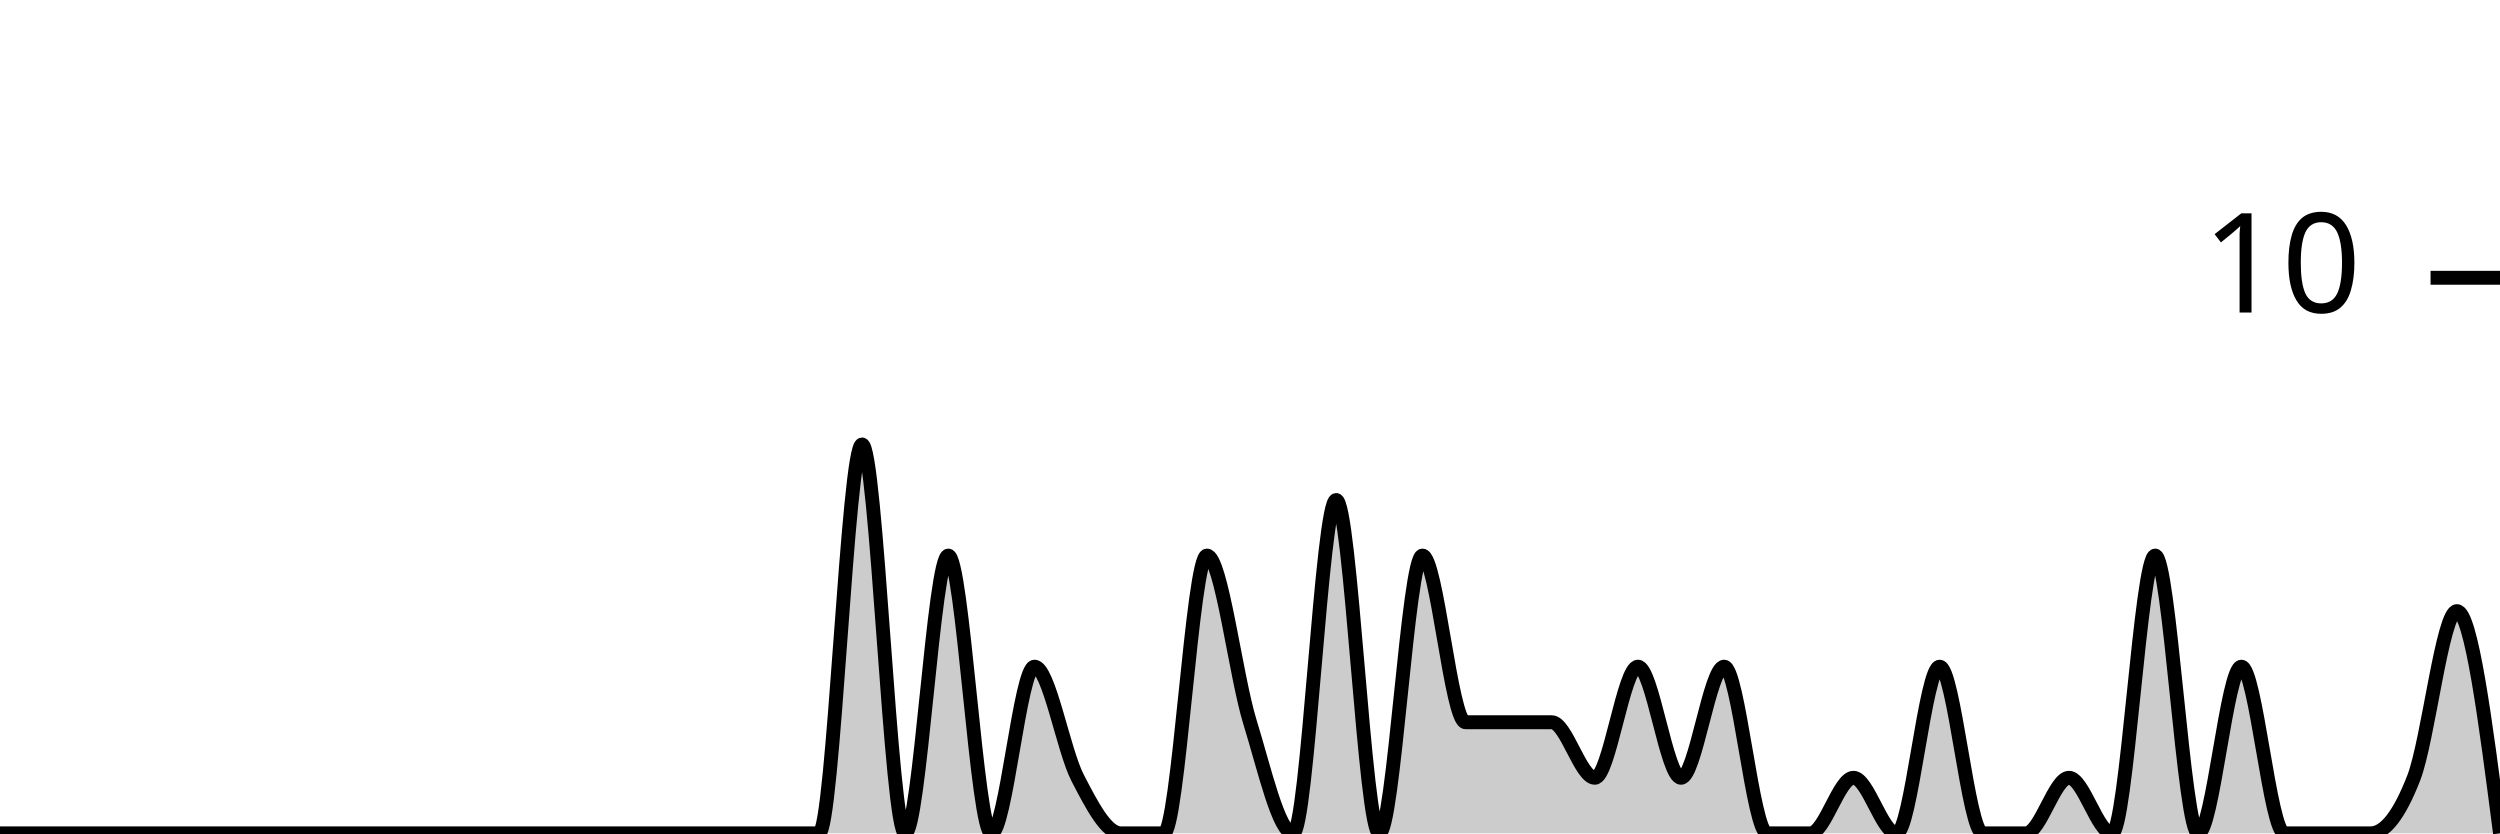
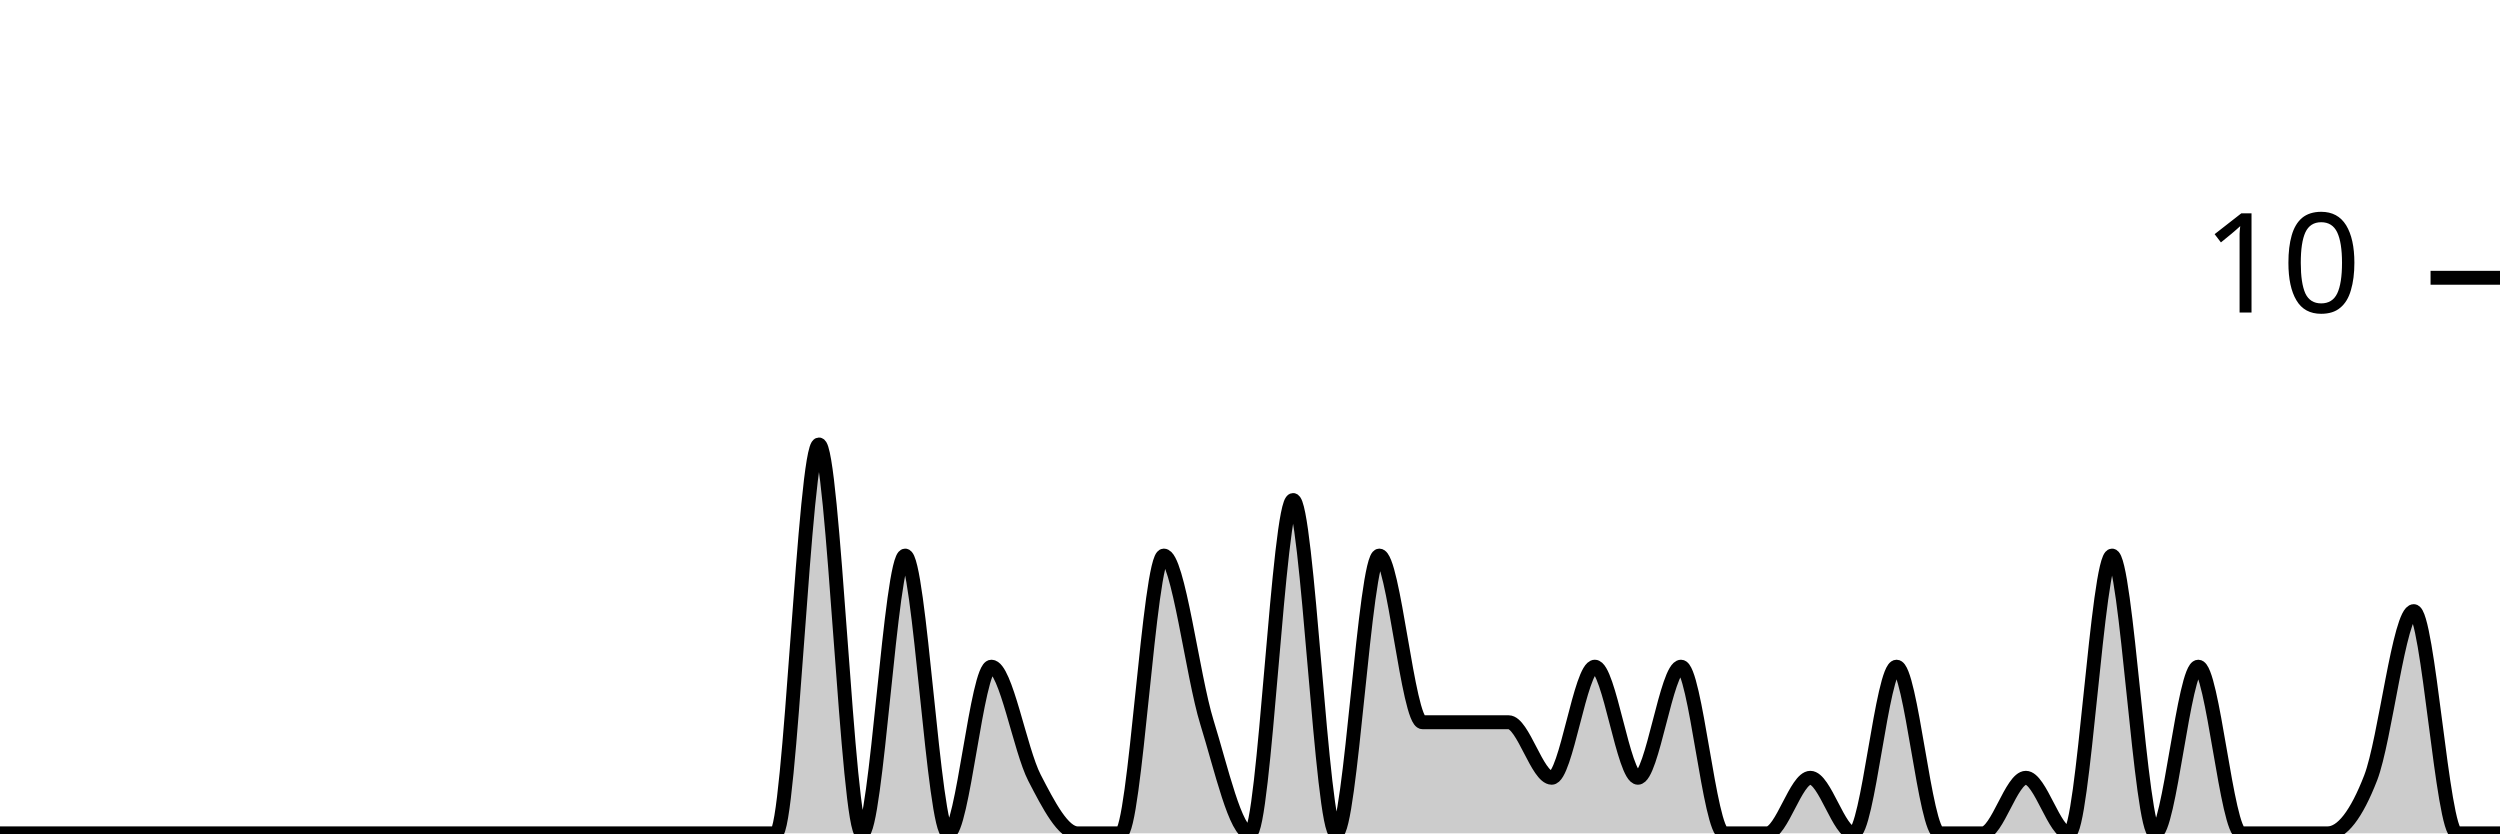
<svg xmlns="http://www.w3.org/2000/svg" viewBox="0 0 180 60">
  <g transform="translate(0,20)">
-     <path class="area" fill="rgba(0, 0, 0, 0.2)" d="M0,40C1.034,40,2.069,40,3.103,40C4.138,40,5.172,40,6.207,40C7.241,40,8.276,40,9.31,40C10.345,40,11.379,40,12.414,40C13.448,40,14.483,40,15.517,40C16.552,40,17.586,40,18.621,40C19.655,40,20.69,40,21.724,40C22.759,40,23.793,40,24.828,40C25.862,40,26.897,40,27.931,40C28.966,40,30,40,31.034,40C32.069,40,33.103,40,34.138,40C35.172,40,36.207,40,37.241,40C38.276,40,39.31,40,40.345,40C41.379,40,42.414,40,43.448,40C44.483,40,45.517,40,46.552,40C47.586,40,48.621,40,49.655,40C50.69,40,51.724,40,52.759,40C53.793,40,54.828,40,55.862,40C56.897,40,57.931,40,58.966,40C60,40,61.034,12,62.069,12C63.103,12,64.138,40,65.172,40C66.207,40,67.241,20,68.276,20C69.31,20,70.345,40,71.379,40C72.414,40,73.448,28,74.483,28C75.517,28,76.552,34,77.586,36C78.621,38,79.655,40,80.69,40C81.724,40,82.759,40,83.793,40C84.828,40,85.862,20,86.897,20C87.931,20,88.966,28.667,90,32C91.034,35.333,92.069,40,93.103,40C94.138,40,95.172,16,96.207,16C97.241,16,98.276,40,99.31,40C100.345,40,101.379,20,102.414,20C103.448,20,104.483,32,105.517,32C106.552,32,107.586,32,108.621,32C109.655,32,110.69,32,111.724,32C112.759,32,113.793,36,114.828,36C115.862,36,116.897,28,117.931,28C118.966,28,120,36,121.034,36C122.069,36,123.103,28,124.138,28C125.172,28,126.207,40,127.241,40C128.276,40,129.31,40,130.345,40C131.379,40,132.414,36,133.448,36C134.483,36,135.517,40,136.552,40C137.586,40,138.621,28,139.655,28C140.69,28,141.724,40,142.759,40C143.793,40,144.828,40,145.862,40C146.897,40,147.931,36,148.966,36C150,36,151.034,40,152.069,40C153.103,40,154.138,20,155.172,20C156.207,20,157.241,40,158.276,40C159.31,40,160.345,28,161.379,28C162.414,28,163.448,40,164.483,40C165.517,40,166.552,40,167.586,40C168.621,40,169.655,40,170.69,40C171.724,40,172.759,38.667,173.793,36C174.828,33.333,175.862,24,176.897,24C177.931,24,178.966,32,180,40L180,40C178.966,40,177.931,40,176.897,40C175.862,40,174.828,40,173.793,40C172.759,40,171.724,40,170.69,40C169.655,40,168.621,40,167.586,40C166.552,40,165.517,40,164.483,40C163.448,40,162.414,40,161.379,40C160.345,40,159.31,40,158.276,40C157.241,40,156.207,40,155.172,40C154.138,40,153.103,40,152.069,40C151.034,40,150,40,148.966,40C147.931,40,146.897,40,145.862,40C144.828,40,143.793,40,142.759,40C141.724,40,140.69,40,139.655,40C138.621,40,137.586,40,136.552,40C135.517,40,134.483,40,133.448,40C132.414,40,131.379,40,130.345,40C129.31,40,128.276,40,127.241,40C126.207,40,125.172,40,124.138,40C123.103,40,122.069,40,121.034,40C120,40,118.966,40,117.931,40C116.897,40,115.862,40,114.828,40C113.793,40,112.759,40,111.724,40C110.69,40,109.655,40,108.621,40C107.586,40,106.552,40,105.517,40C104.483,40,103.448,40,102.414,40C101.379,40,100.345,40,99.31,40C98.276,40,97.241,40,96.207,40C95.172,40,94.138,40,93.103,40C92.069,40,91.034,40,90,40C88.966,40,87.931,40,86.897,40C85.862,40,84.828,40,83.793,40C82.759,40,81.724,40,80.69,40C79.655,40,78.621,40,77.586,40C76.552,40,75.517,40,74.483,40C73.448,40,72.414,40,71.379,40C70.345,40,69.31,40,68.276,40C67.241,40,66.207,40,65.172,40C64.138,40,63.103,40,62.069,40C61.034,40,60,40,58.966,40C57.931,40,56.897,40,55.862,40C54.828,40,53.793,40,52.759,40C51.724,40,50.69,40,49.655,40C48.621,40,47.586,40,46.552,40C45.517,40,44.483,40,43.448,40C42.414,40,41.379,40,40.345,40C39.31,40,38.276,40,37.241,40C36.207,40,35.172,40,34.138,40C33.103,40,32.069,40,31.034,40C30,40,28.966,40,27.931,40C26.897,40,25.862,40,24.828,40C23.793,40,22.759,40,21.724,40C20.69,40,19.655,40,18.621,40C17.586,40,16.552,40,15.517,40C14.483,40,13.448,40,12.414,40C11.379,40,10.345,40,9.31,40C8.276,40,7.241,40,6.207,40C5.172,40,4.138,40,3.103,40C2.069,40,1.034,40,0,40Z" />
-     <path class="line" stroke="black" fill="none" d="M0,40C1.034,40,2.069,40,3.103,40C4.138,40,5.172,40,6.207,40C7.241,40,8.276,40,9.31,40C10.345,40,11.379,40,12.414,40C13.448,40,14.483,40,15.517,40C16.552,40,17.586,40,18.621,40C19.655,40,20.69,40,21.724,40C22.759,40,23.793,40,24.828,40C25.862,40,26.897,40,27.931,40C28.966,40,30,40,31.034,40C32.069,40,33.103,40,34.138,40C35.172,40,36.207,40,37.241,40C38.276,40,39.31,40,40.345,40C41.379,40,42.414,40,43.448,40C44.483,40,45.517,40,46.552,40C47.586,40,48.621,40,49.655,40C50.69,40,51.724,40,52.759,40C53.793,40,54.828,40,55.862,40C56.897,40,57.931,40,58.966,40C60,40,61.034,12,62.069,12C63.103,12,64.138,40,65.172,40C66.207,40,67.241,20,68.276,20C69.31,20,70.345,40,71.379,40C72.414,40,73.448,28,74.483,28C75.517,28,76.552,34,77.586,36C78.621,38,79.655,40,80.69,40C81.724,40,82.759,40,83.793,40C84.828,40,85.862,20,86.897,20C87.931,20,88.966,28.667,90,32C91.034,35.333,92.069,40,93.103,40C94.138,40,95.172,16,96.207,16C97.241,16,98.276,40,99.31,40C100.345,40,101.379,20,102.414,20C103.448,20,104.483,32,105.517,32C106.552,32,107.586,32,108.621,32C109.655,32,110.69,32,111.724,32C112.759,32,113.793,36,114.828,36C115.862,36,116.897,28,117.931,28C118.966,28,120,36,121.034,36C122.069,36,123.103,28,124.138,28C125.172,28,126.207,40,127.241,40C128.276,40,129.31,40,130.345,40C131.379,40,132.414,36,133.448,36C134.483,36,135.517,40,136.552,40C137.586,40,138.621,28,139.655,28C140.69,28,141.724,40,142.759,40C143.793,40,144.828,40,145.862,40C146.897,40,147.931,36,148.966,36C150,36,151.034,40,152.069,40C153.103,40,154.138,20,155.172,20C156.207,20,157.241,40,158.276,40C159.31,40,160.345,28,161.379,28C162.414,28,163.448,40,164.483,40C165.517,40,166.552,40,167.586,40C168.621,40,169.655,40,170.69,40C171.724,40,172.759,38.667,173.793,36C174.828,33.333,175.862,24,176.897,24C177.931,24,178.966,32,180,40" />
+     <path class="area" fill="rgba(0, 0, 0, 0.2)" d="M0,40C1.034,40,2.069,40,3.103,40C4.138,40,5.172,40,6.207,40C7.241,40,8.276,40,9.31,40C10.345,40,11.379,40,12.414,40C13.448,40,14.483,40,15.517,40C16.552,40,17.586,40,18.621,40C19.655,40,20.69,40,21.724,40C22.759,40,23.793,40,24.828,40C25.862,40,26.897,40,27.931,40C28.966,40,30,40,31.034,40C32.069,40,33.103,40,34.138,40C35.172,40,36.207,40,37.241,40C38.276,40,39.31,40,40.345,40C41.379,40,42.414,40,43.448,40C44.483,40,45.517,40,46.552,40C47.586,40,48.621,40,49.655,40C50.69,40,51.724,40,52.759,40C53.793,40,54.828,40,55.862,40C56.897,40,57.931,12,58.966,12C60,12,61.034,40,62.069,40C63.103,40,64.138,20,65.172,20C66.207,20,67.241,40,68.276,40C69.31,40,70.345,28,71.379,28C72.414,28,73.448,34,74.483,36C75.517,38,76.552,40,77.586,40C78.621,40,79.655,40,80.69,40C81.724,40,82.759,20,83.793,20C84.828,20,85.862,28.667,86.897,32C87.931,35.333,88.966,40,90,40C91.034,40,92.069,16,93.103,16C94.138,16,95.172,40,96.207,40C97.241,40,98.276,20,99.31,20C100.345,20,101.379,32,102.414,32C103.448,32,104.483,32,105.517,32C106.552,32,107.586,32,108.621,32C109.655,32,110.69,36,111.724,36C112.759,36,113.793,28,114.828,28C115.862,28,116.897,36,117.931,36C118.966,36,120,28,121.034,28C122.069,28,123.103,40,124.138,40C125.172,40,126.207,40,127.241,40C128.276,40,129.31,36,130.345,36C131.379,36,132.414,40,133.448,40C134.483,40,135.517,28,136.552,28C137.586,28,138.621,40,139.655,40C140.69,40,141.724,40,142.759,40C143.793,40,144.828,36,145.862,36C146.897,36,147.931,40,148.966,40C150,40,151.034,20,152.069,20C153.103,20,154.138,40,155.172,40C156.207,40,157.241,28,158.276,28C159.31,28,160.345,40,161.379,40C162.414,40,163.448,40,164.483,40C165.517,40,166.552,40,167.586,40C168.621,40,169.655,38.667,170.69,36C171.724,33.333,172.759,24,173.793,24C174.828,24,175.862,40,176.897,40C177.931,40,178.966,40,180,40L180,40C178.966,40,177.931,40,176.897,40C175.862,40,174.828,40,173.793,40C172.759,40,171.724,40,170.69,40C169.655,40,168.621,40,167.586,40C166.552,40,165.517,40,164.483,40C163.448,40,162.414,40,161.379,40C160.345,40,159.31,40,158.276,40C157.241,40,156.207,40,155.172,40C154.138,40,153.103,40,152.069,40C151.034,40,150,40,148.966,40C147.931,40,146.897,40,145.862,40C144.828,40,143.793,40,142.759,40C141.724,40,140.69,40,139.655,40C138.621,40,137.586,40,136.552,40C135.517,40,134.483,40,133.448,40C132.414,40,131.379,40,130.345,40C129.31,40,128.276,40,127.241,40C126.207,40,125.172,40,124.138,40C123.103,40,122.069,40,121.034,40C120,40,118.966,40,117.931,40C116.897,40,115.862,40,114.828,40C113.793,40,112.759,40,111.724,40C110.69,40,109.655,40,108.621,40C107.586,40,106.552,40,105.517,40C104.483,40,103.448,40,102.414,40C101.379,40,100.345,40,99.31,40C98.276,40,97.241,40,96.207,40C95.172,40,94.138,40,93.103,40C92.069,40,91.034,40,90,40C88.966,40,87.931,40,86.897,40C85.862,40,84.828,40,83.793,40C82.759,40,81.724,40,80.69,40C79.655,40,78.621,40,77.586,40C76.552,40,75.517,40,74.483,40C73.448,40,72.414,40,71.379,40C70.345,40,69.31,40,68.276,40C67.241,40,66.207,40,65.172,40C64.138,40,63.103,40,62.069,40C61.034,40,60,40,58.966,40C57.931,40,56.897,40,55.862,40C54.828,40,53.793,40,52.759,40C51.724,40,50.69,40,49.655,40C48.621,40,47.586,40,46.552,40C45.517,40,44.483,40,43.448,40C42.414,40,41.379,40,40.345,40C39.31,40,38.276,40,37.241,40C36.207,40,35.172,40,34.138,40C33.103,40,32.069,40,31.034,40C30,40,28.966,40,27.931,40C26.897,40,25.862,40,24.828,40C23.793,40,22.759,40,21.724,40C20.69,40,19.655,40,18.621,40C17.586,40,16.552,40,15.517,40C14.483,40,13.448,40,12.414,40C11.379,40,10.345,40,9.31,40C8.276,40,7.241,40,6.207,40C5.172,40,4.138,40,3.103,40C2.069,40,1.034,40,0,40Z" />
+     <path class="line" stroke="black" fill="none" d="M0,40C1.034,40,2.069,40,3.103,40C4.138,40,5.172,40,6.207,40C7.241,40,8.276,40,9.31,40C10.345,40,11.379,40,12.414,40C13.448,40,14.483,40,15.517,40C16.552,40,17.586,40,18.621,40C19.655,40,20.69,40,21.724,40C22.759,40,23.793,40,24.828,40C25.862,40,26.897,40,27.931,40C28.966,40,30,40,31.034,40C32.069,40,33.103,40,34.138,40C35.172,40,36.207,40,37.241,40C38.276,40,39.31,40,40.345,40C41.379,40,42.414,40,43.448,40C44.483,40,45.517,40,46.552,40C47.586,40,48.621,40,49.655,40C50.69,40,51.724,40,52.759,40C53.793,40,54.828,40,55.862,40C56.897,40,57.931,12,58.966,12C60,12,61.034,40,62.069,40C63.103,40,64.138,20,65.172,20C66.207,20,67.241,40,68.276,40C69.31,40,70.345,28,71.379,28C72.414,28,73.448,34,74.483,36C75.517,38,76.552,40,77.586,40C78.621,40,79.655,40,80.69,40C81.724,40,82.759,20,83.793,20C84.828,20,85.862,28.667,86.897,32C87.931,35.333,88.966,40,90,40C91.034,40,92.069,16,93.103,16C94.138,16,95.172,40,96.207,40C97.241,40,98.276,20,99.31,20C100.345,20,101.379,32,102.414,32C103.448,32,104.483,32,105.517,32C106.552,32,107.586,32,108.621,32C109.655,32,110.69,36,111.724,36C112.759,36,113.793,28,114.828,28C115.862,28,116.897,36,117.931,36C118.966,36,120,28,121.034,28C122.069,28,123.103,40,124.138,40C125.172,40,126.207,40,127.241,40C128.276,40,129.31,36,130.345,36C131.379,36,132.414,40,133.448,40C134.483,40,135.517,28,136.552,28C137.586,28,138.621,40,139.655,40C140.69,40,141.724,40,142.759,40C143.793,40,144.828,36,145.862,36C146.897,36,147.931,40,148.966,40C150,40,151.034,20,152.069,20C153.103,20,154.138,40,155.172,40C156.207,40,157.241,28,158.276,28C159.31,28,160.345,40,161.379,40C162.414,40,163.448,40,164.483,40C165.517,40,166.552,40,167.586,40C168.621,40,169.655,38.667,170.69,36C171.724,33.333,172.759,24,173.793,24C174.828,24,175.862,40,176.897,40C177.931,40,178.966,40,180,40" />
    <path class="axis-ceiling" stroke-width="1" stroke="black" fill="none" d="M175,0L180,0" />
    <text class="axis-ceiling-label" font-family="sans-serif" text-anchor="end" font-size="10px" x="170" y="2.5">10</text>
  </g>
</svg>
